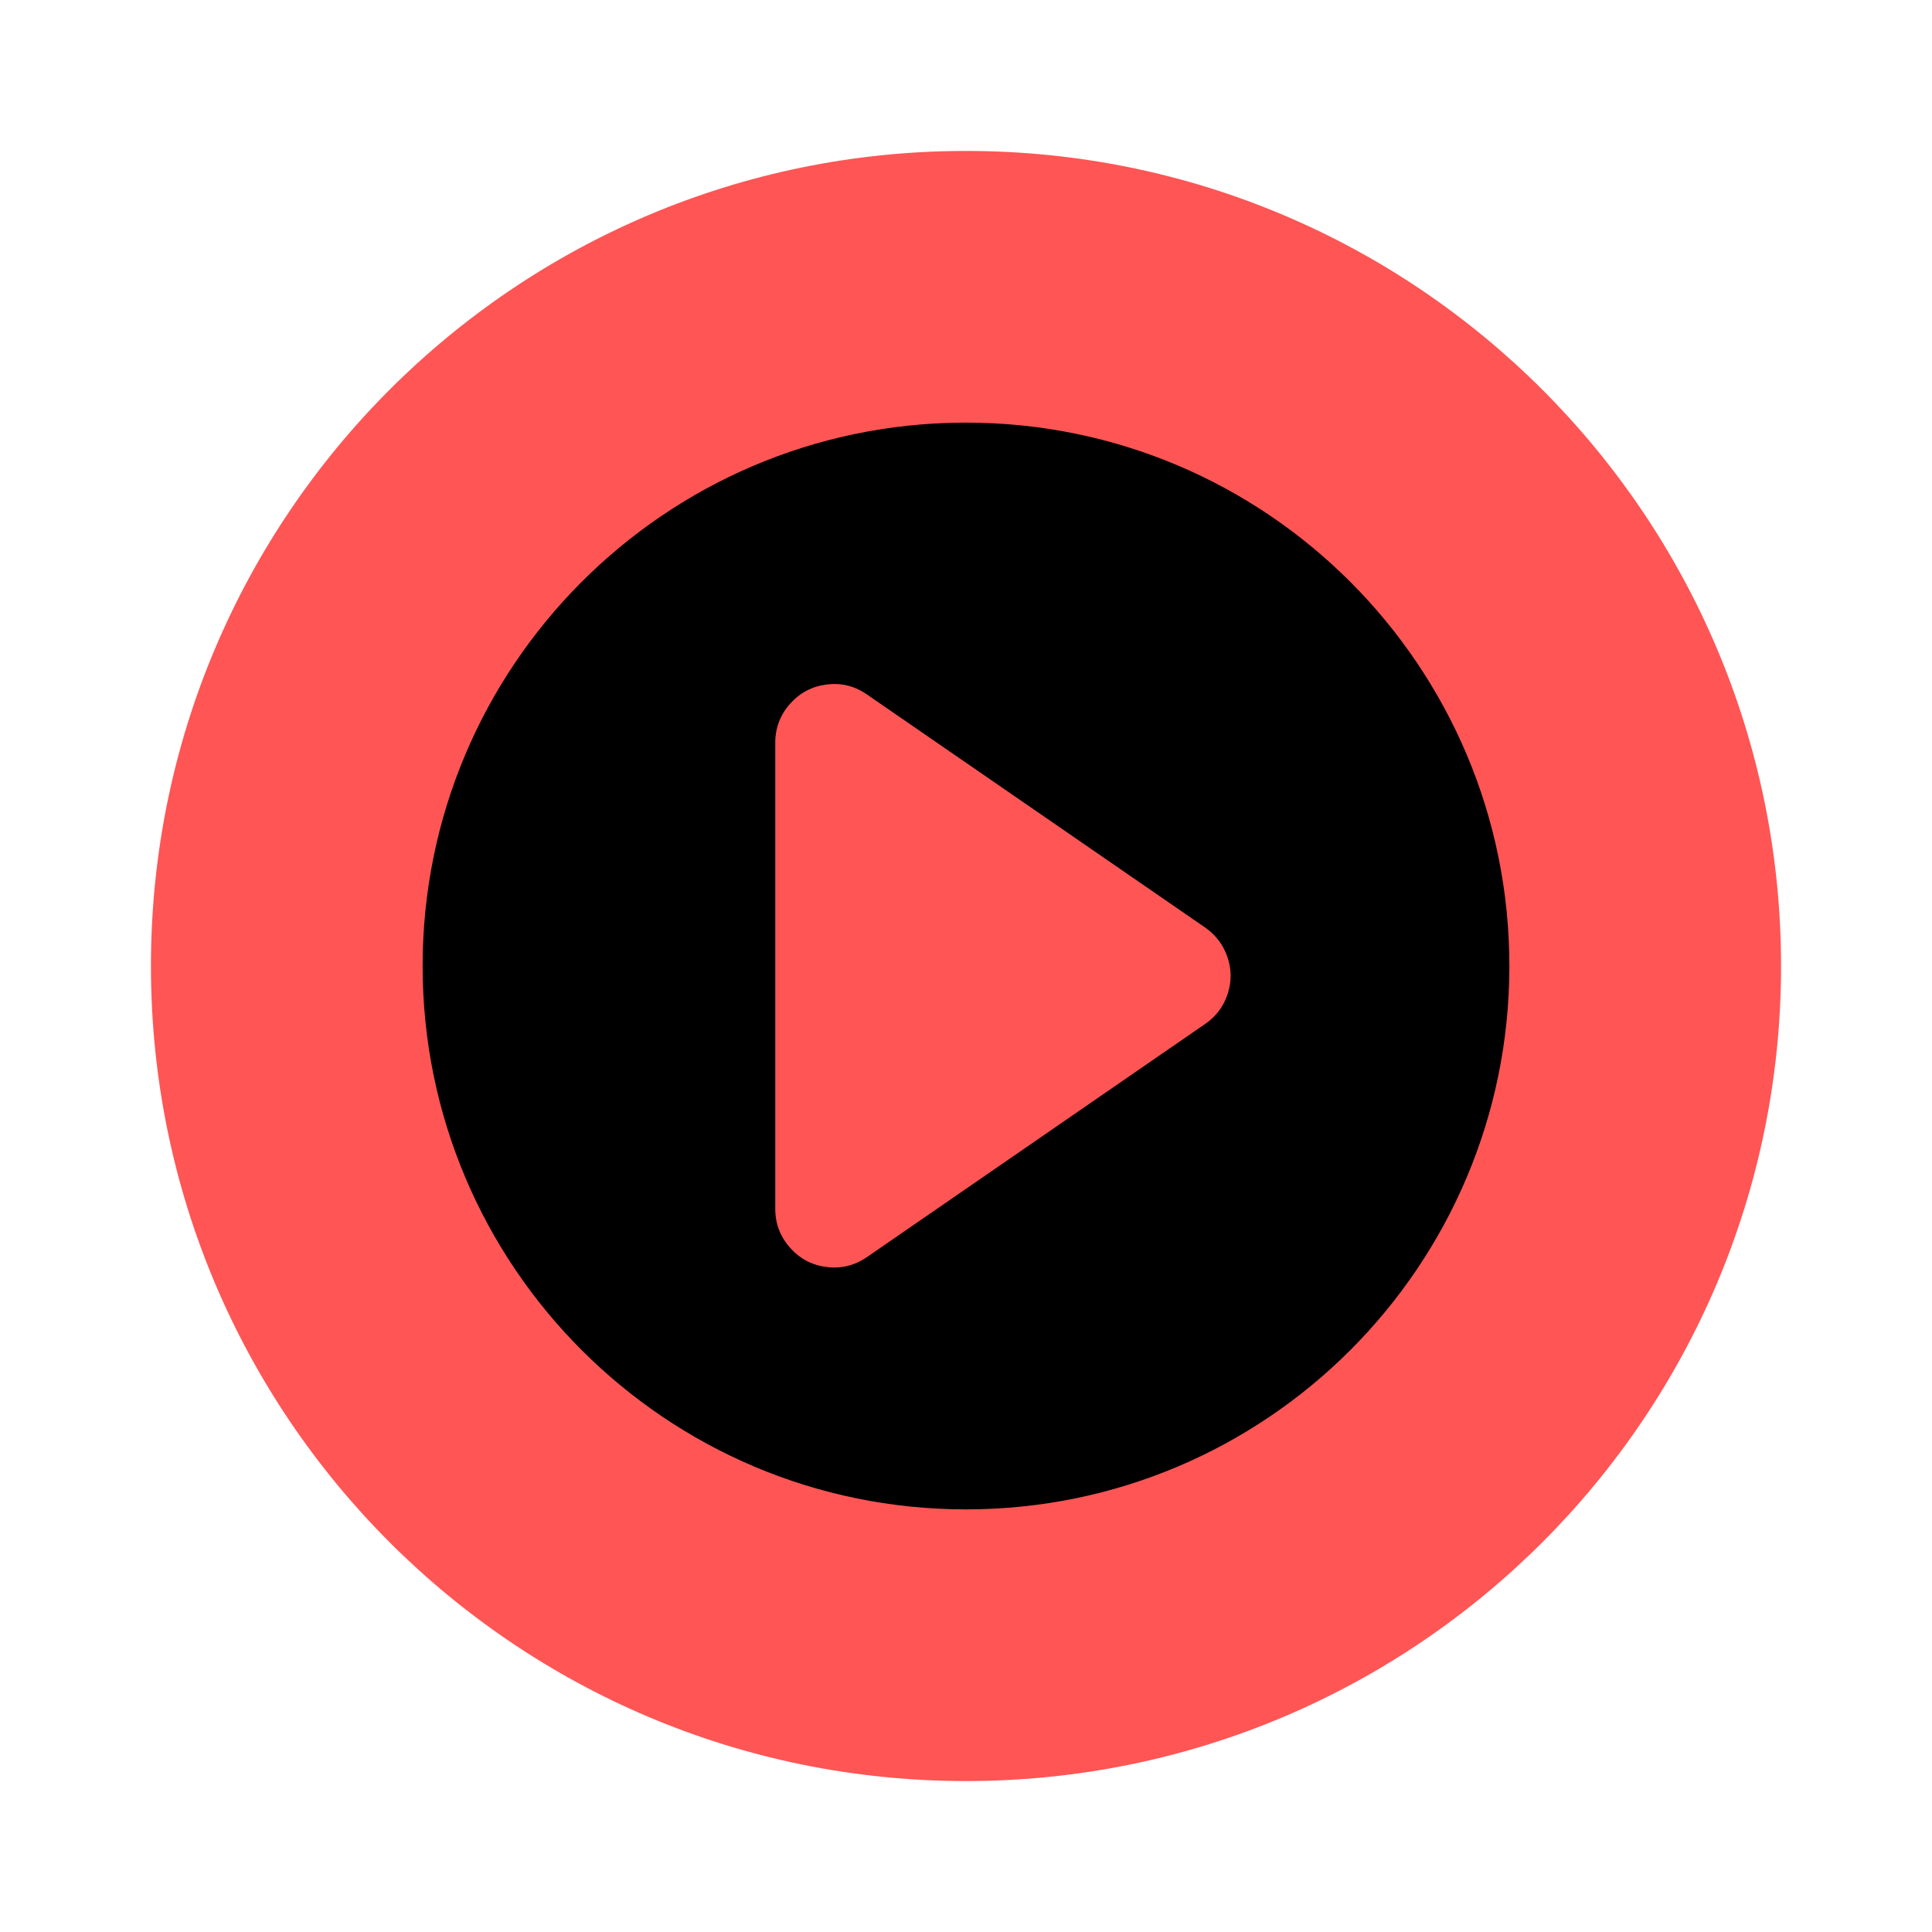
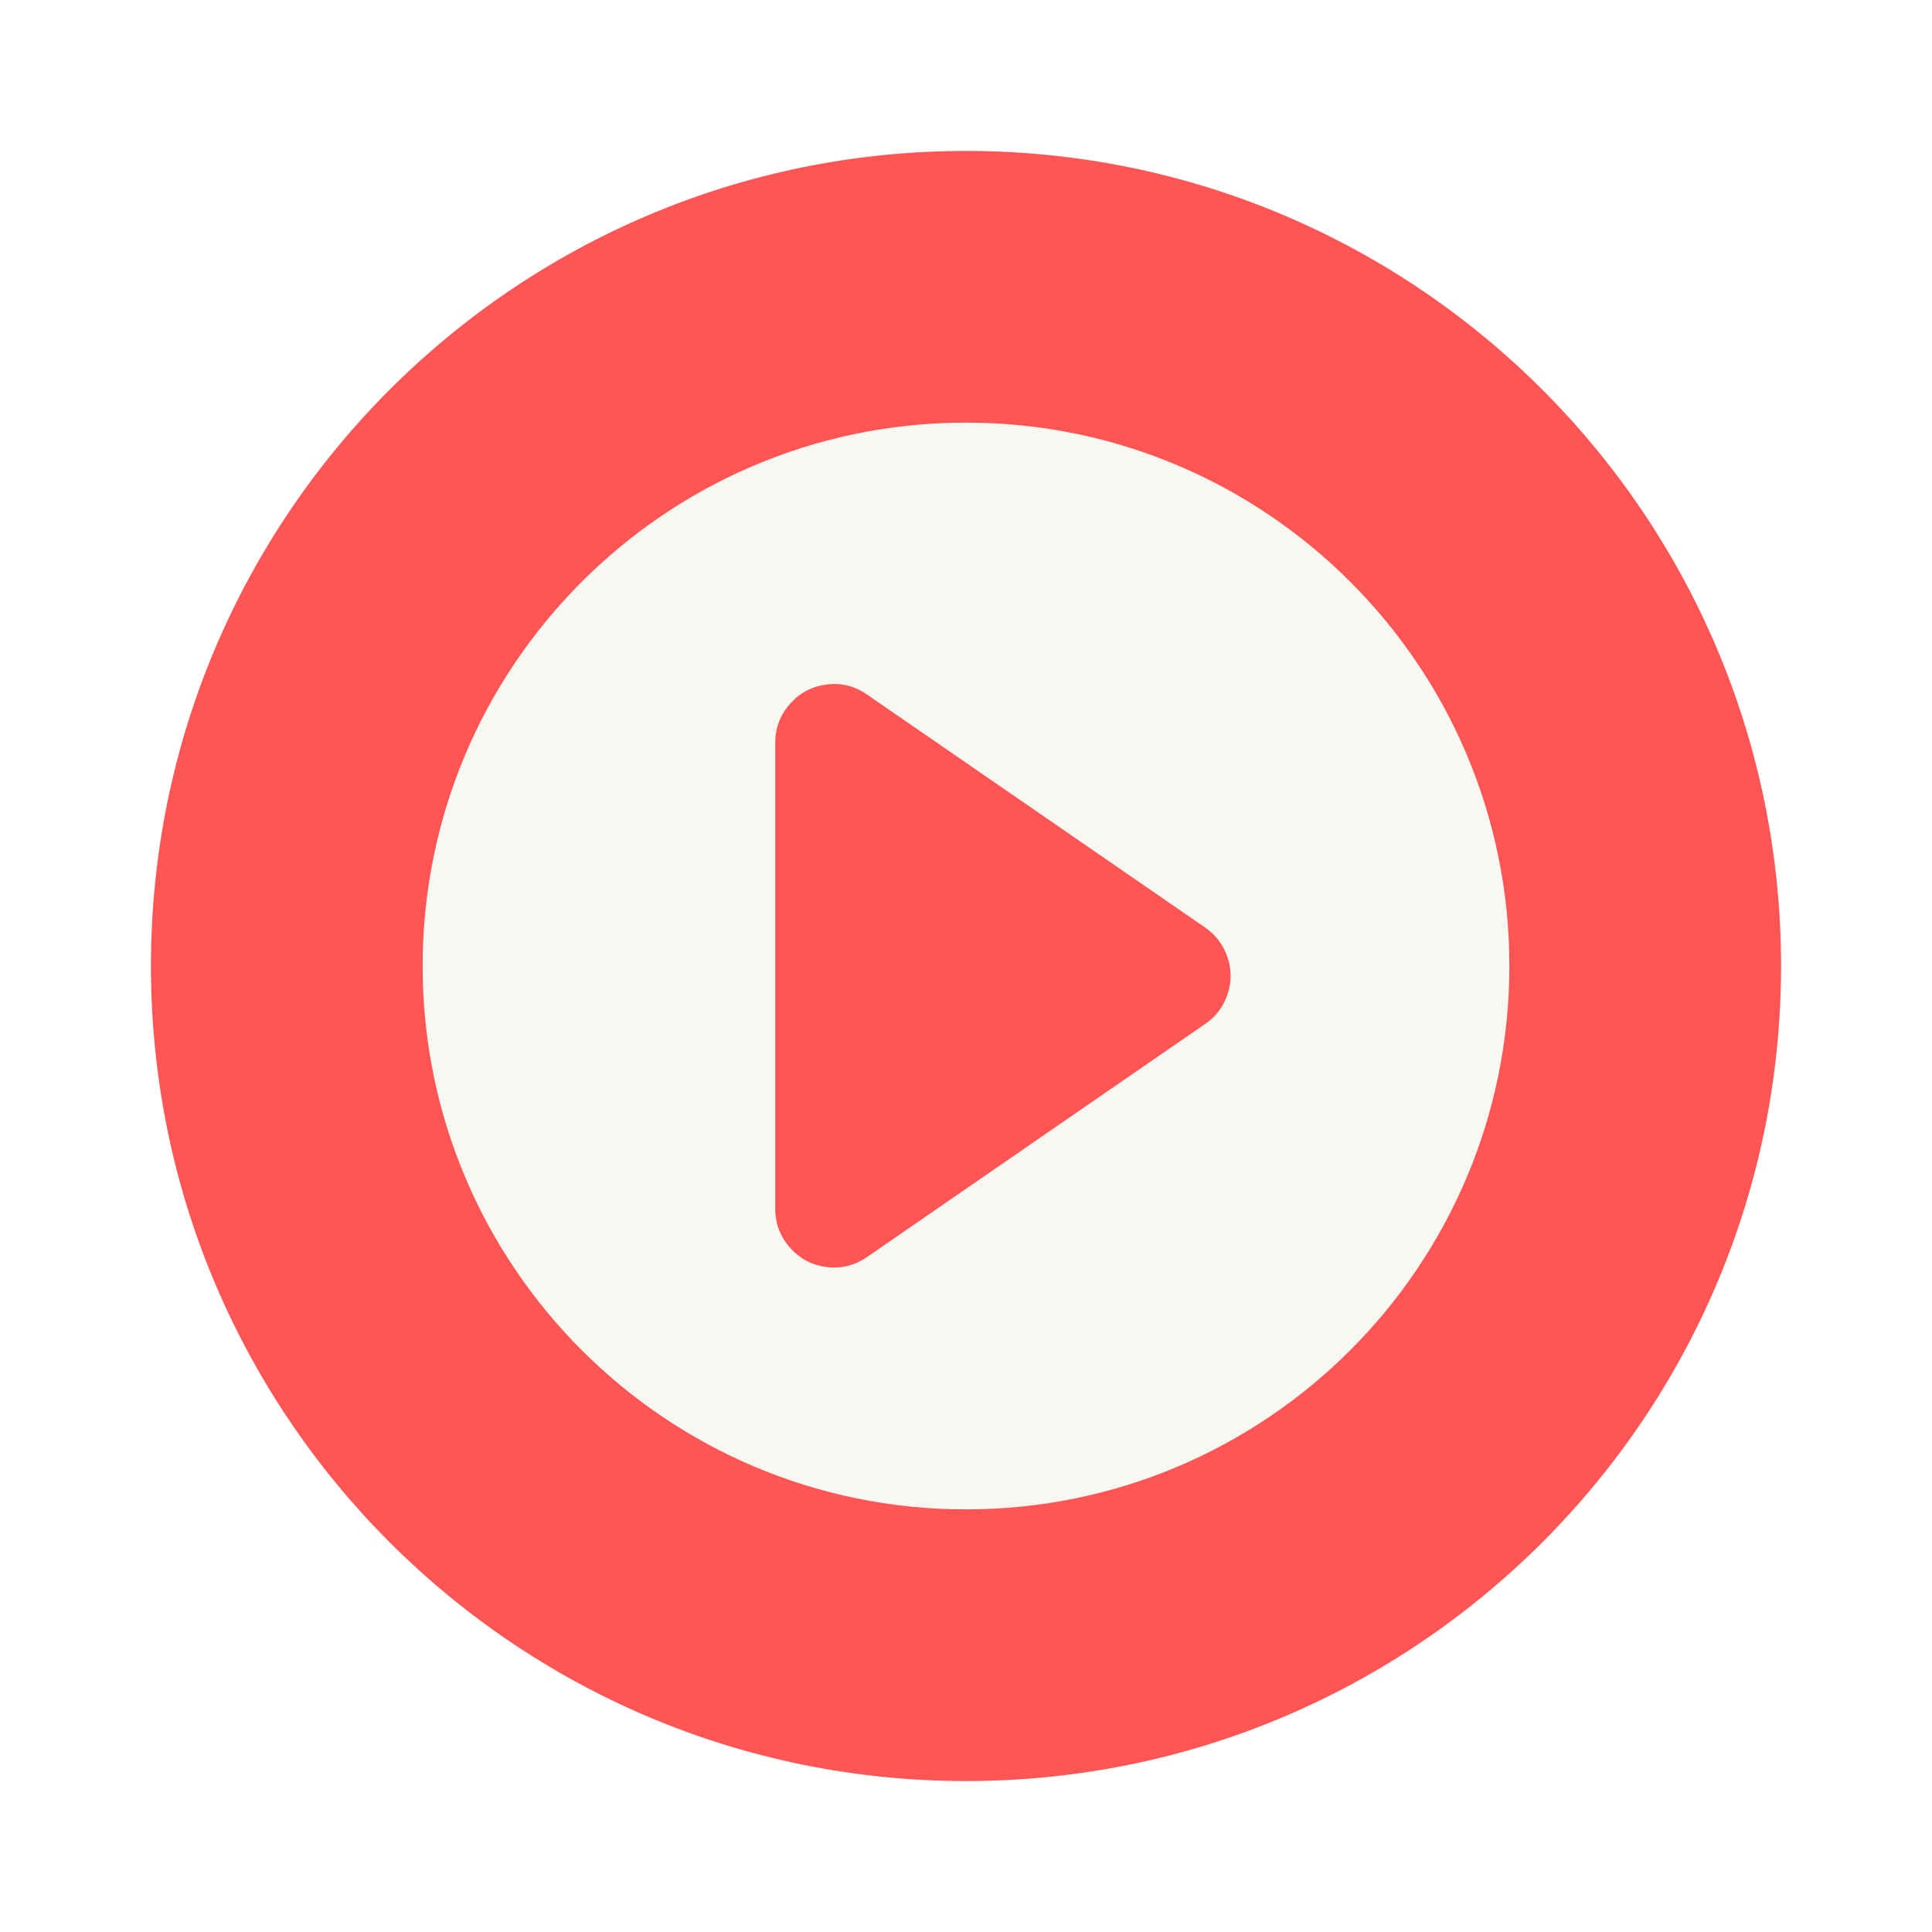
<svg xmlns="http://www.w3.org/2000/svg" width="64" height="64" version="1.1" viewBox="0 0 64 64">
  <rect x="5" y="5" width="54" height="54" rx="27" ry="27" fill="#ff5555" stroke-width="3.644" />
-   <path d="m31.91 14a18 18 0 0 0-17.91 18 18 18 0 0 0 18 18 18 18 0 0 0 18-18 18 18 0 0 0-18-18 18 18 0 0 0-0.09 0zm-4.17 8.66c0.348 0.018 0.674 0.133 0.977 0.344l11.213 7.727c0.353 0.249 0.598 0.577 0.734 0.982 0.136 0.405 0.136 0.815 0 1.225-0.136 0.405-0.381 0.734-0.738 0.979l-11.209 7.727c-0.405 0.277-0.846 0.388-1.332 0.328-0.486-0.06-0.888-0.273-1.213-0.639s-0.49-0.794-0.49-1.283v-15.451c0-0.49 0.165-0.92 0.49-1.285 0.325-0.365 0.727-0.578 1.213-0.639 0.121-0.015 0.239-0.02 0.355-0.014z" fill="#f8f8f2fff" stroke-linecap="round" stroke-linejoin="round" stroke-width="3.954" />
+   <path d="m31.91 14a18 18 0 0 0-17.91 18 18 18 0 0 0 18 18 18 18 0 0 0 18-18 18 18 0 0 0-18-18 18 18 0 0 0-0.09 0zm-4.17 8.66c0.348 0.018 0.674 0.133 0.977 0.344l11.213 7.727c0.353 0.249 0.598 0.577 0.734 0.982 0.136 0.405 0.136 0.815 0 1.225-0.136 0.405-0.381 0.734-0.738 0.979l-11.209 7.727c-0.405 0.277-0.846 0.388-1.332 0.328-0.486-0.06-0.888-0.273-1.213-0.639s-0.49-0.794-0.49-1.283v-15.451c0-0.49 0.165-0.92 0.49-1.285 0.325-0.365 0.727-0.578 1.213-0.639 0.121-0.015 0.239-0.02 0.355-0.014z" fill="#f8f8f2" stroke-linecap="round" stroke-linejoin="round" stroke-width="3.954" />
</svg>
